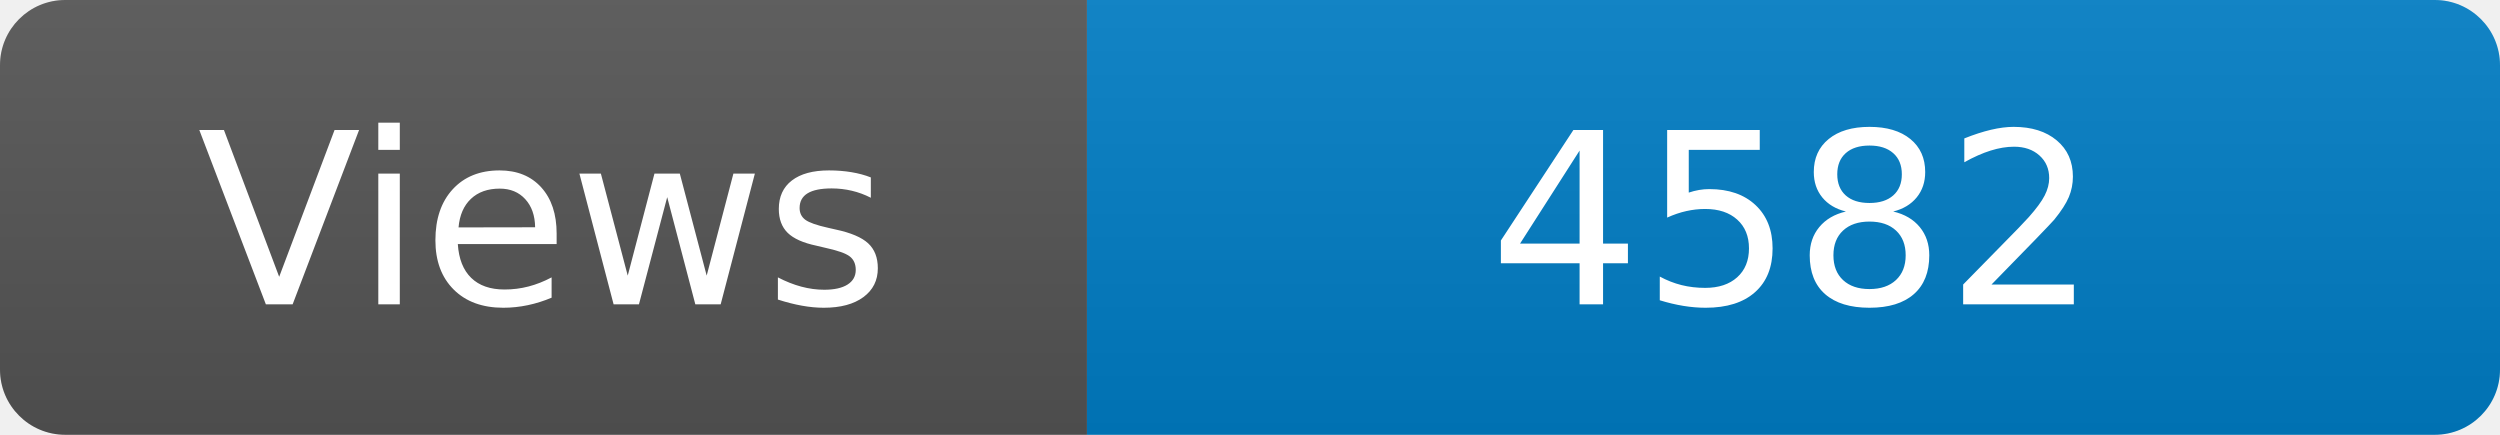
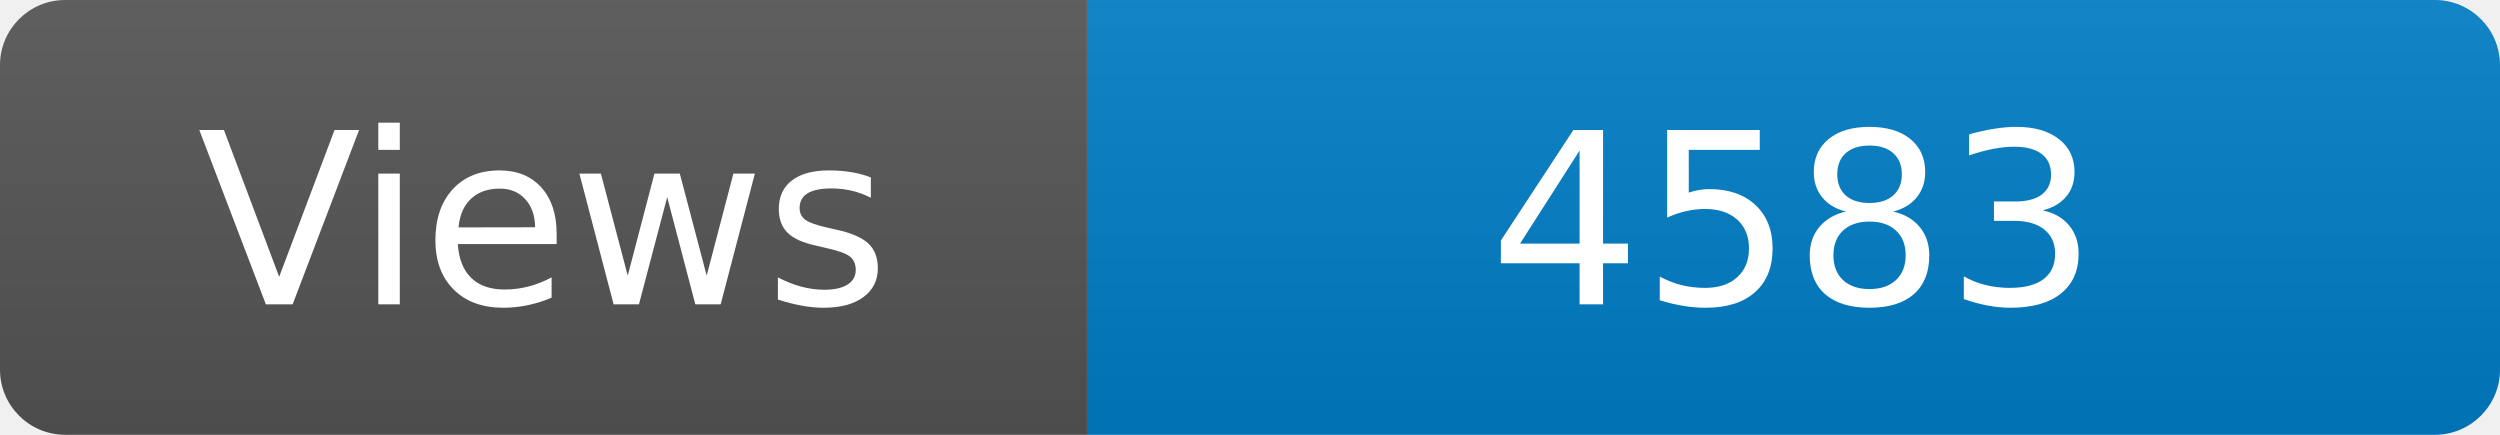
<svg xmlns="http://www.w3.org/2000/svg" width="115" height="20" role="img" aria-label="Maintained?: yes">
  <linearGradient id="s" x2="0" y2="100%">
    <stop offset="0" stop-color="#bbb" stop-opacity=".1" />
    <stop offset="1" stop-opacity=".1" />
  </linearGradient>
  <clipPath id="r">
    <rect width="115" height="20" rx="3" fill="#fff" />
  </clipPath>
  <g clip-path="url(#r)">
    <rect width="50" height="20" fill="#555" />
    <rect x="50" width="160" height="20" fill="#007ec6" />
    <rect width="115" height="20" fill="url(#s)" />
  </g>
  <g fill="#fff" text-anchor="middle" font-family="Verdana,Geneva,DejaVu Sans,sans-serif" font-size="110">
    <text x="250" y="140" transform="scale(.1)" fill="#fff">Views</text>
-     <text x="825" y="140" transform="scale(.1)" fill="#fff">4582</text>
+     <text x="825" y="140" transform="scale(.1)" fill="#fff">4583</text>
  </g>
</svg>
